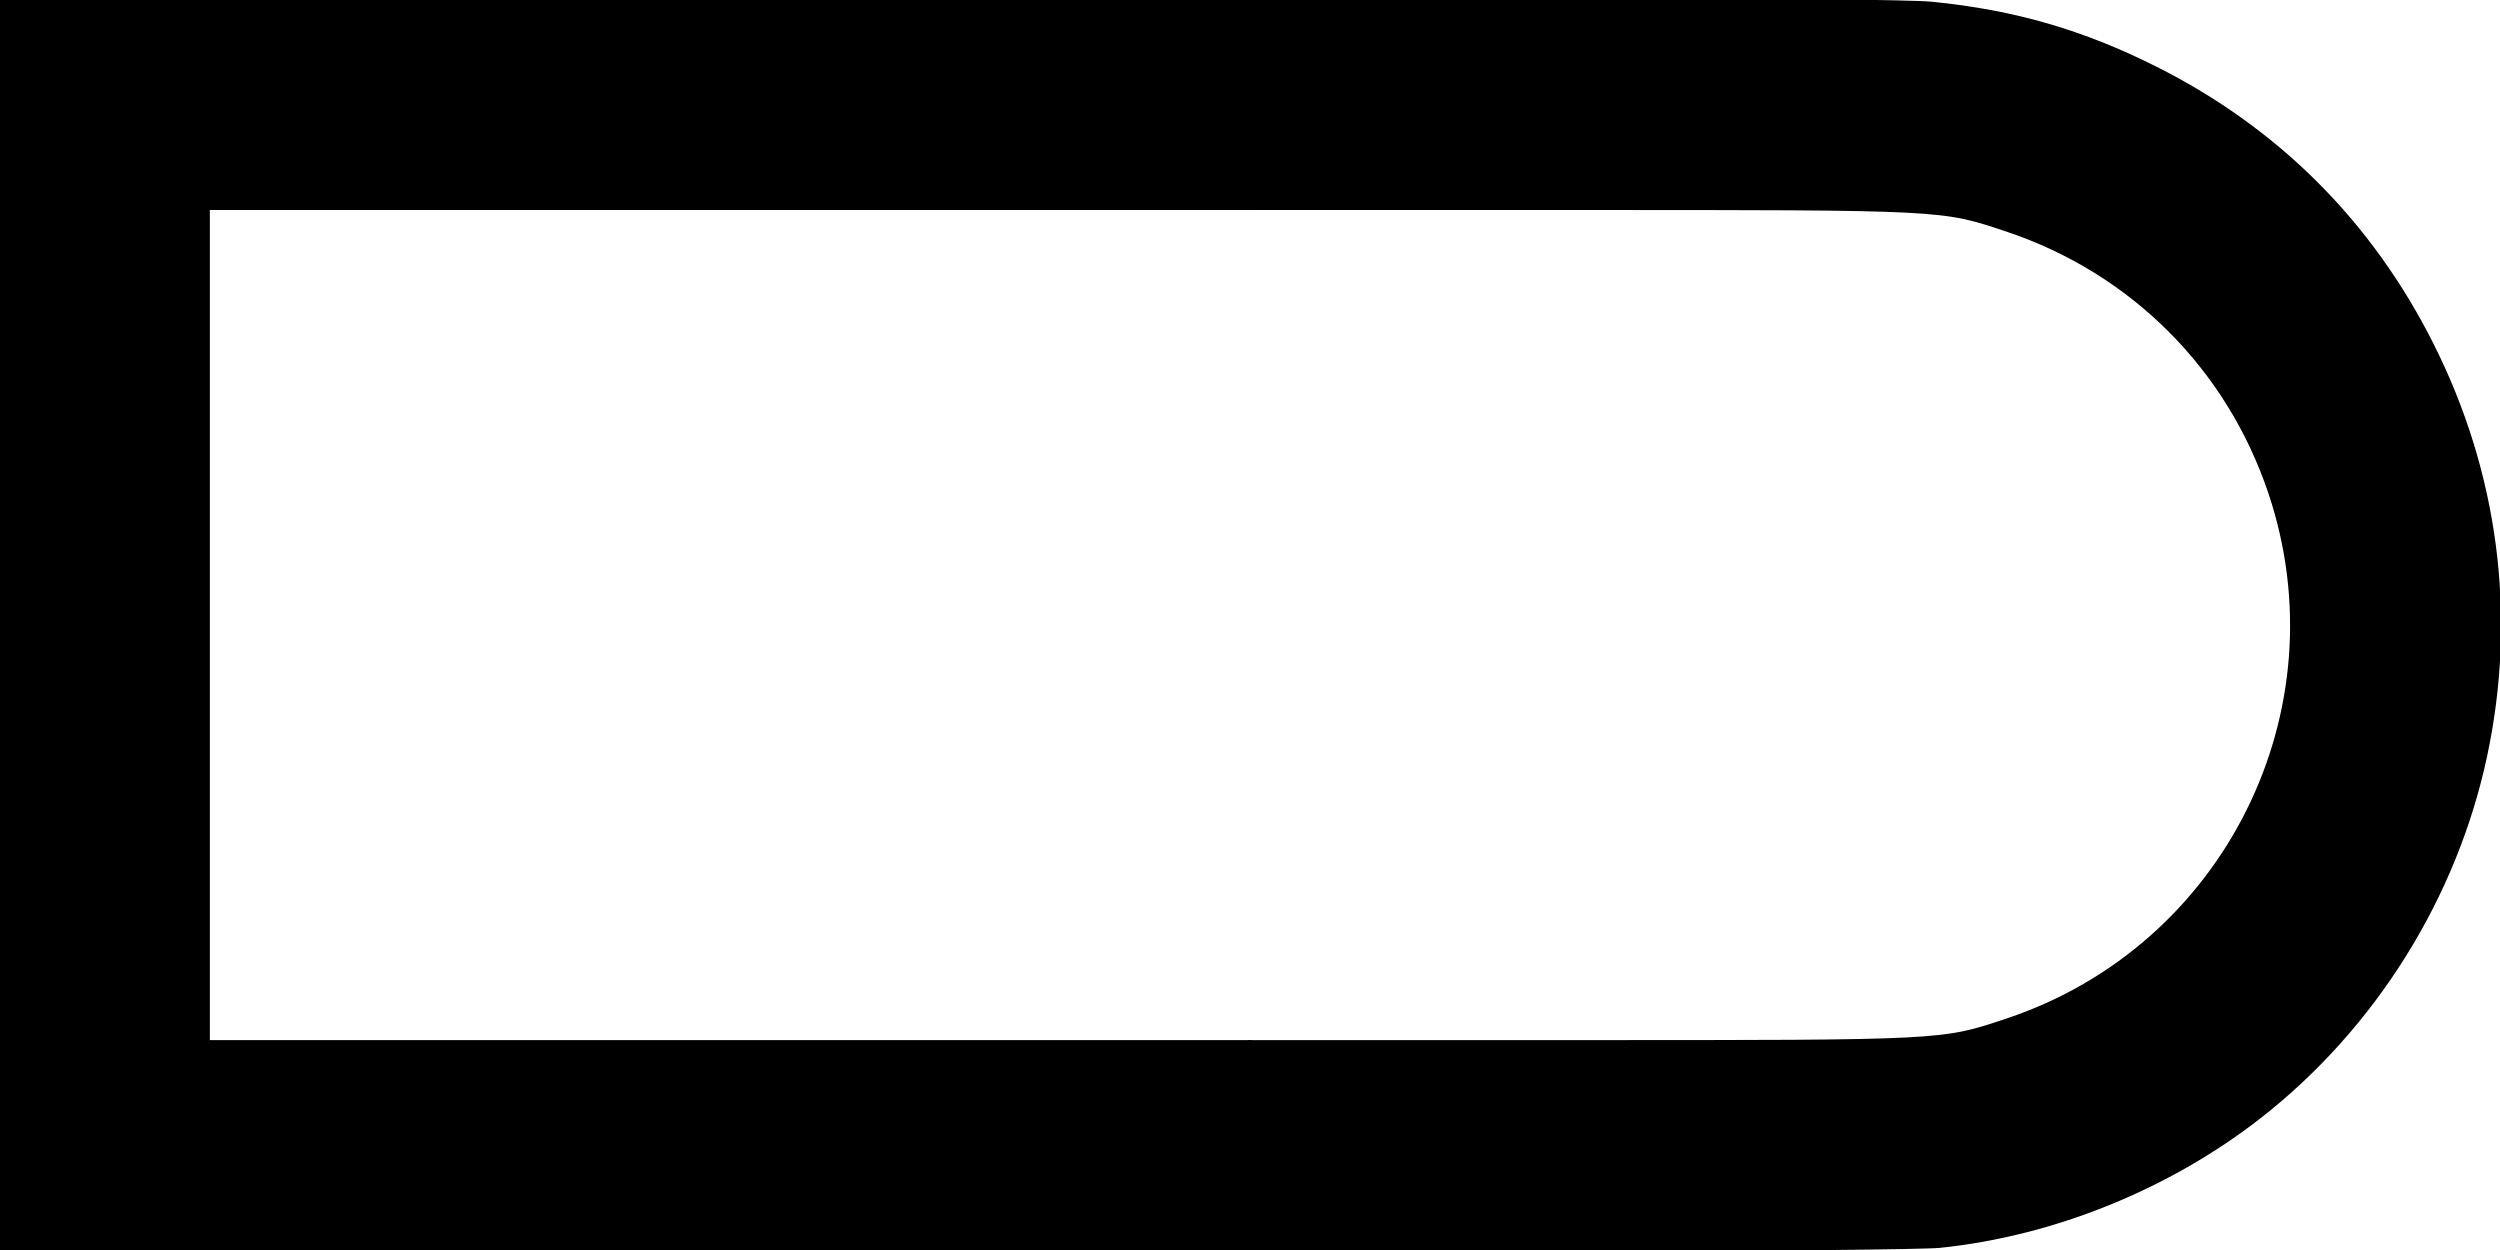
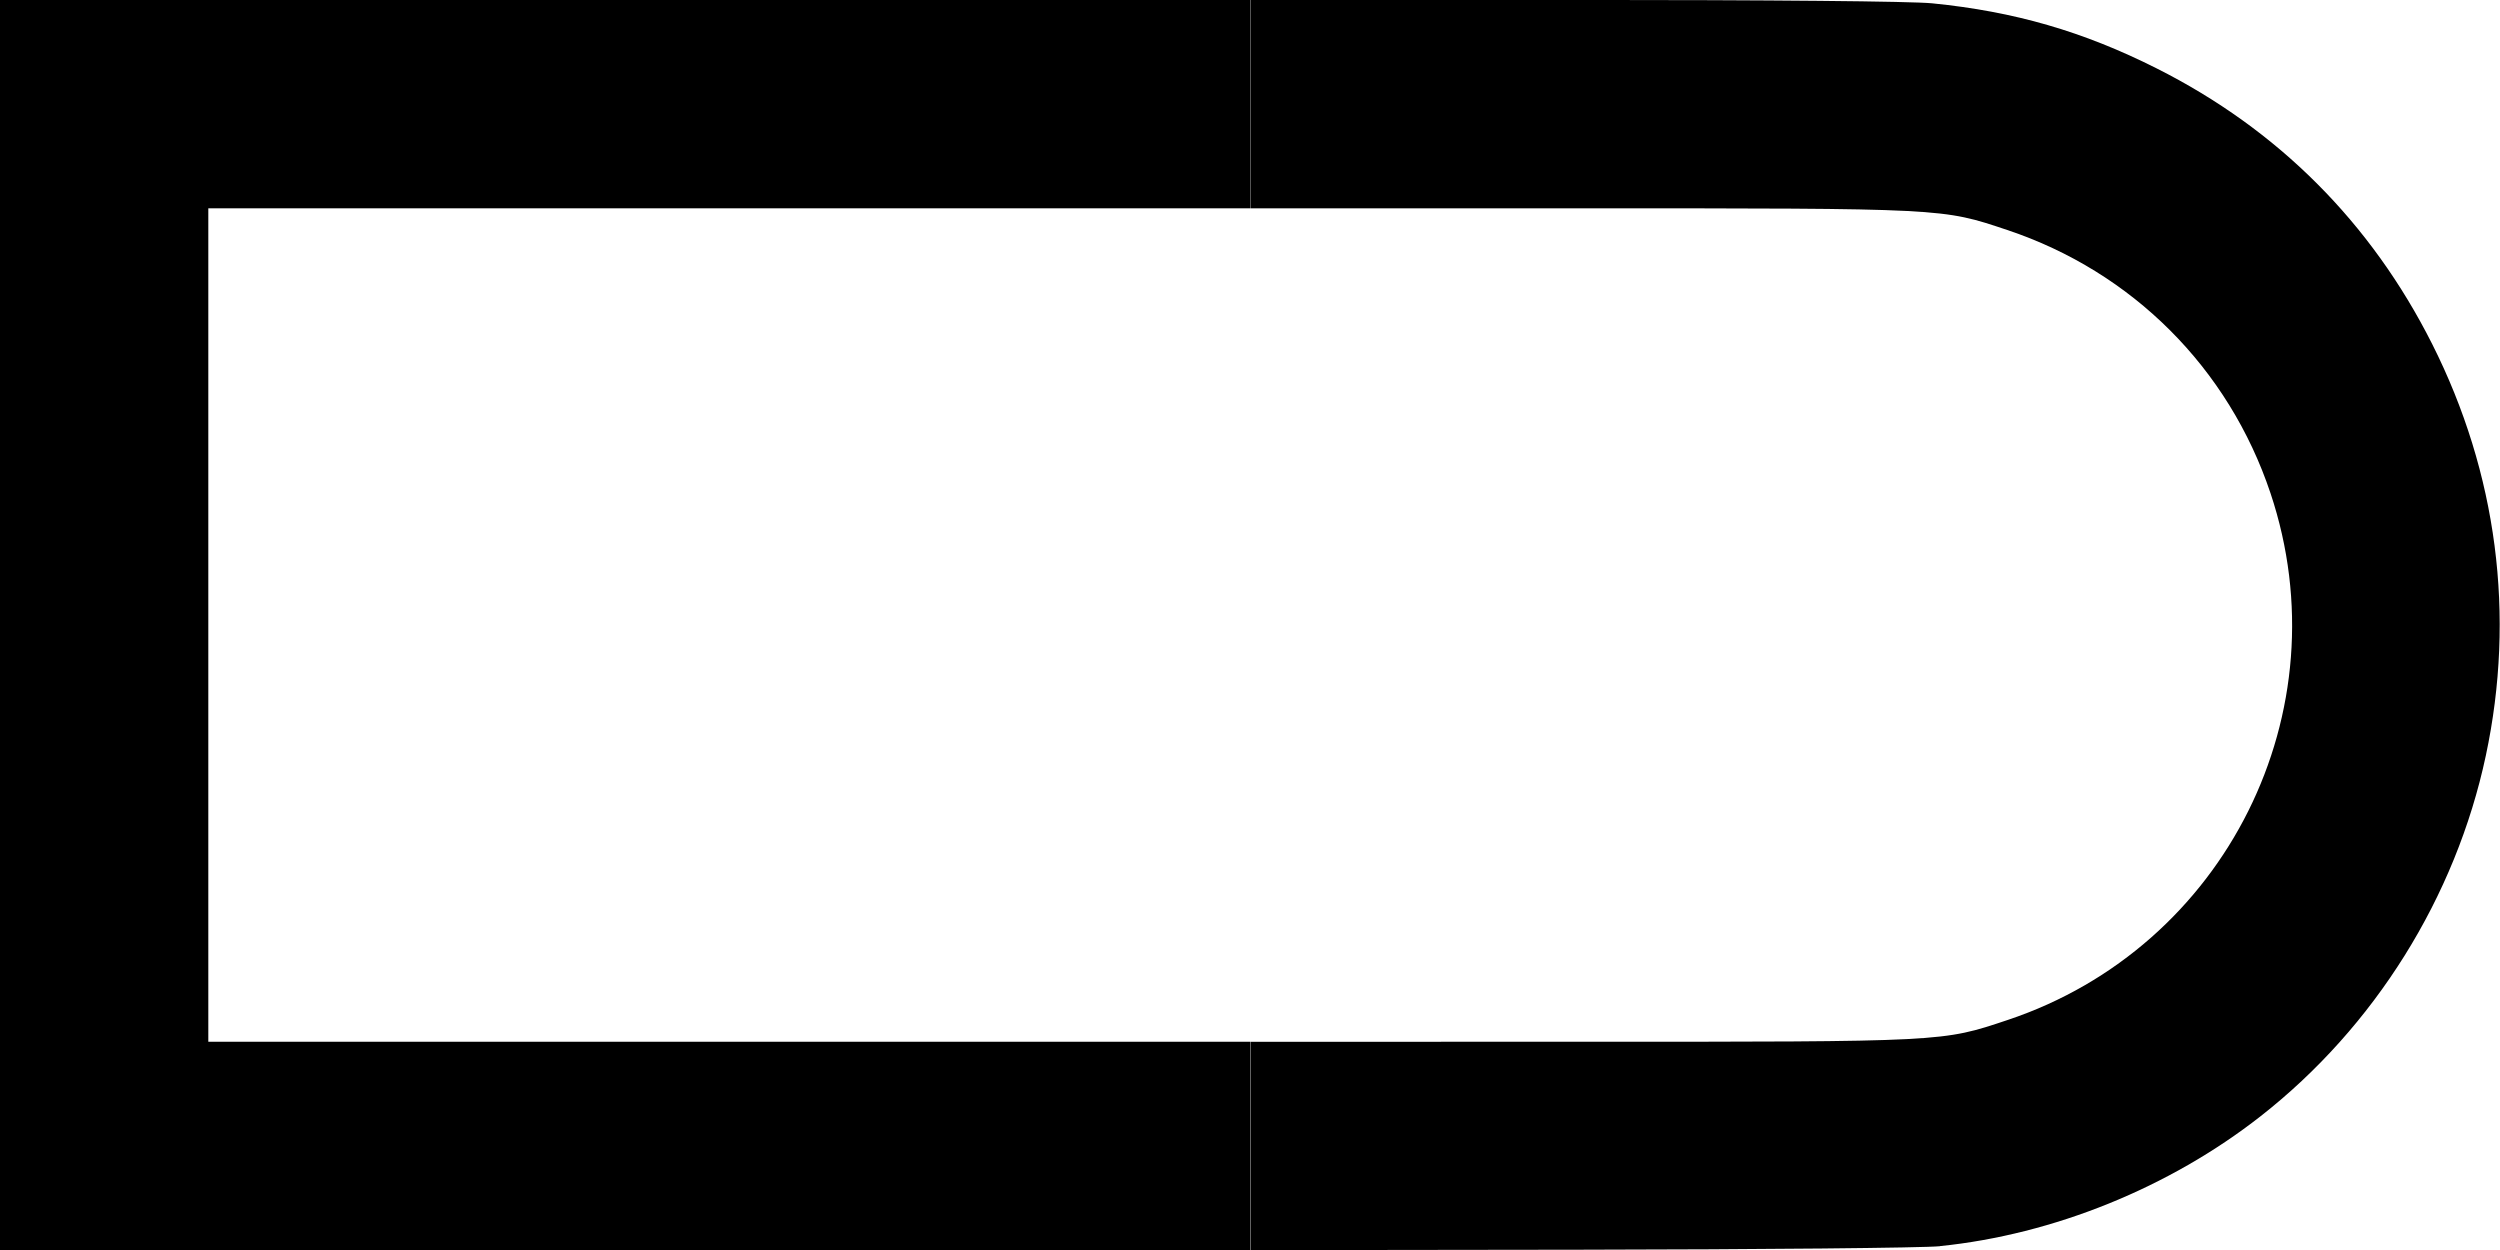
- <svg xmlns="http://www.w3.org/2000/svg" width="200mm" height="100mm" viewBox="0 0 200 100" version="1.1" id="svg8">
-   <defs id="defs2" />
-   <g id="layer1">
-     <path style="fill:#000000;stroke-width:0.265;stroke:#000000;stroke-opacity:1.0" d="m -300,191.678 v -8.334 h 8.334 8.334 V 175.009 166.675 H -291.666 -300 V 150.006 133.338 h 8.334 8.334 v -8.334 -8.334 H -291.666 -300 v -8.334 -8.334 h 50.006 50.006 v 8.334 8.334 h -33.338 -33.337 v 33.337 33.337 h 33.337 33.337 v 8.334 8.334 H -249.994 -300 Z" id="path849" />
-     <path style="fill:#000000;stroke-width:0.265;stroke:#000000;stroke-opacity:1.0" d="m -278.537,99.721 c -7.727,-1.106 -15.033,-6.398 -18.572,-13.453 -2.065,-4.117 -2.784,-7.617 -2.566,-12.499 0.2,-4.481 1.176,-7.771 3.476,-11.711 1.615,-2.767 6.029,-7.075 8.886,-8.673 2.562,-1.433 6.453,-2.772 8.755,-3.012 1.655,-0.173 2.159,-0.616 0.704,-0.619 -3.261,-0.007 -9.725,-2.753 -13.109,-5.568 -3.878,-3.227 -6.864,-7.938 -8.185,-12.914 -0.572,-2.156 -0.677,-3.122 -0.677,-6.254 0,-3.139 0.104,-4.096 0.682,-6.274 2.313,-8.718 9.043,-15.452 17.879,-17.891 l 2.55,-0.704 39.357,-0.074 L -200,0 v 8.338 8.338 l -38.695,0.07 -38.695,0.07 -1.403,0.777 c -1.595,0.884 -2.927,2.25 -3.809,3.907 -0.875,1.645 -0.875,5.391 0,7.035 0.931,1.749 2.333,3.141 3.979,3.949 1.483,0.728 1.562,0.737 8.112,0.892 5.857,0.138 6.827,0.224 8.467,0.749 5.264,1.684 9.412,5.812 11.054,11.001 0.831,2.626 0.831,7.163 0,9.79 -1.643,5.191 -5.8,9.327 -11.054,10.997 -1.671,0.531 -2.332,0.584 -6.762,0.537 -7.343,-0.077 -9.731,0.46 -11.964,2.694 -4.038,4.038 -2.844,10.889 2.342,13.441 l 1.303,0.641 38.563,0.07 38.563,0.07 v 8.331 8.331 l -38.431,-0.033 c -21.374,-0.018 -39.174,-0.139 -40.106,-0.273 z" id="path865" />
-     <path style="fill:#000000;stroke-width:0.265;stroke:#000000;stroke-opacity:1.0" d="m -400.012,-49.994 v -50.006 H -350.006 -300 v 8.334 8.334 h -41.672 -41.672 v 33.337 33.337 H -341.672 -300 v 8.334 8.334 h -50.006 -50.006 z" id="path881" />
-     <path style="fill:#000000;stroke-width:0.265;stroke:#000000;stroke-opacity:1.0" d="m -255.166,-0.302 c -9.088,-0.927 -18.37,-4.687 -25.654,-10.39 -9.12,-7.142 -15.611,-17.531 -18.021,-28.847 -2.389,-11.215 -0.904,-22.608 4.292,-32.928 4.898,-9.727 12.337,-17.168 22.056,-22.062 5.861,-2.951 11.371,-4.547 17.951,-5.199 1.666,-0.165 12.895,-0.271 28.641,-0.271 H -200 v 8.334 8.334 l -26.392,0.001 c -29.274,10e-4 -28.932,-0.016 -34.164,1.734 -10.007,3.347 -17.706,11.046 -21.053,21.053 -5.837,17.451 3.57,36.311 21.019,42.142 5.272,1.762 4.902,1.743 34.197,1.744 l 26.392,10e-4 v 8.334 8.334 l -26.392,-0.036 c -14.516,-0.02 -27.464,-0.145 -28.773,-0.279 z" id="path897" />
-     <path style="fill:#000000;stroke-width:0.265;stroke:#000000;stroke-opacity:1.0" d="m -174.877,-24.991 -25.002,-25.003 25.002,-25.003 25.002,-25.003 h 24.938 24.938 v 8.334 8.334 h -24.938 -24.938 l -16.667,16.669 -16.667,16.669 16.667,16.669 16.667,16.669 h 24.938 24.938 v 8.334 8.334 h -24.938 -24.938 z" id="path913" />
-     <path style="fill:#000000;stroke-width:0.265;stroke:#000000;stroke-opacity:1.0" d="M -174.877,75.009 -149.875,50.006 -174.877,25.003 -199.879,0 h 49.94 49.94 v 8.334 8.334 h -33.403 -33.403 l 16.667,16.669 16.667,16.669 -16.667,16.669 -16.667,16.669 h 33.403 33.403 v 8.334 8.334 h -49.94 -49.94 z" id="path929" />
-     <path style="fill:#000000;stroke-width:0.265;stroke:#000000;stroke-opacity:1.0" d="m -391.546,191.678 -8.331,-8.334 8.331,-8.334 8.331,-8.334 -8.331,-8.334 -8.331,-8.334 8.331,-8.334 8.331,-8.334 -8.331,-8.334 -8.331,-8.334 8.331,-8.334 8.331,-8.334 H -341.607 -300 v 8.334 8.334 h -41.736 -41.736 l 8.331,8.334 8.331,8.334 -8.331,8.334 -8.331,8.334 8.331,8.334 8.331,8.334 -8.331,8.334 -8.331,8.334 H -341.736 -300 v 8.334 8.334 h -41.607 -41.607 z" id="path945" />
-     <path style="fill:#000000;stroke-width:0.265;stroke:#000000;stroke-opacity:1.0" d="M -200.012,150.006 V 100 h 16.601 16.601 l 8.402,8.399 8.402,8.399 8.402,-8.399 8.402,-8.399 h 16.601 16.601 v 8.334 8.334 h -16.566 -16.566 l -8.325,8.202 c -4.579,4.511 -8.418,8.202 -8.531,8.202 -0.113,0 -3.962,-3.691 -8.552,-8.202 l -8.347,-8.202 h -8.228 -8.228 v 33.337 33.337 h 8.229 8.229 l 8.34,-8.202 c 4.587,-4.511 8.441,-8.202 8.564,-8.202 0.123,0 3.963,3.691 8.533,8.202 l 8.309,8.202 h 16.57 16.57 v 8.334 8.334 h -16.601 -16.601 l -8.402,-8.399 -8.402,-8.399 -8.402,8.399 -8.402,8.399 h -16.601 -16.601 z" id="path961" />
-     <path style="fill:#000000;stroke-width:0.265;stroke:#000000;stroke-opacity:1.0" d="m -366.676,98.623 c -0.003,-3.815 -1.659,-9.992 -3.768,-14.056 -1.351,-2.603 -4.382,-6.689 -6.32,-8.519 -5.77,-5.449 -13.166,-8.75 -20.801,-9.283 l -2.447,-0.171 v -16.629 -16.629 l 1.389,-0.001 c 3.815,-0.003 10.001,-1.661 14.046,-3.766 5.813,-3.024 11.112,-8.323 14.136,-14.136 2.104,-4.045 3.763,-10.23 3.766,-14.046 L -366.675,0 H -333.337 -300 v 8.334 8.334 h -26.428 -26.428 l -0.604,1.521 c -5.127,12.904 -15.457,23.234 -28.363,28.363 l -1.521,0.605 v 2.849 2.849 l 1.521,0.599 c 2.849,1.122 8.13,3.97 10.468,5.646 4.828,3.461 8.822,7.457 12.244,12.249 1.683,2.358 4.567,7.695 5.658,10.474 l 0.597,1.521 H -326.428 -300 v 8.334 8.334 h -33.337 -33.337 l -10e-4,-1.389 z" id="path977" />
-     <path style="fill:#000000;stroke-width:0.265;stroke:#000000;stroke-opacity:1.0" d="M -0.013,50.006 V 0 h 50.006 50.006 v 8.334 8.334 h -41.672 -41.672 v 33.337 33.337 h 41.672 41.672 v 8.334 8.334 h -50.006 -50.006 z" id="path979" />
-     <path style="fill:#000000;stroke-width:0.265;stroke:#000000;stroke-opacity:1.0" d="m 500.025,191.678 v -8.334 h -8.334 -8.334 v -8.334 -8.334 h 8.334 8.334 V 150.006 133.338 h -8.334 -8.334 v -8.334 -8.334 h 8.334 8.334 V 108.334 100 H 450.019 400.012 v 8.334 8.334 h 33.338 33.337 v 33.337 33.337 h -33.337 -33.337 v 8.334 8.334 h 50.006 50.006 z" id="path983" />
-     <path style="fill:#000000;stroke-width:0.265;stroke:#000000;stroke-opacity:1.0" d="m 478.562,99.721 c 7.727,-1.107 15.033,-6.398 18.572,-13.453 2.065,-4.117 2.784,-7.617 2.566,-12.499 -0.2,-4.481 -1.176,-7.771 -3.476,-11.711 -1.615,-2.767 -6.029,-7.075 -8.886,-8.673 -2.562,-1.433 -6.453,-2.772 -8.755,-3.012 -1.655,-0.173 -2.159,-0.616 -0.704,-0.619 3.261,-0.007 9.725,-2.753 13.109,-5.568 3.878,-3.227 6.864,-7.938 8.185,-12.914 0.572,-2.156 0.677,-3.122 0.677,-6.254 0,-3.139 -0.104,-4.096 -0.682,-6.274 -2.313,-8.718 -9.043,-15.452 -17.879,-17.891 l -2.55,-0.704 -39.357,-0.074 -39.357,-0.074 V 8.338 16.675 l 38.695,0.07 38.695,0.07 1.403,0.777 c 1.595,0.884 2.927,2.25 3.809,3.907 0.875,1.645 0.875,5.391 0,7.035 -0.931,1.749 -2.333,3.141 -3.979,3.949 -1.483,0.728 -1.562,0.737 -8.112,0.892 -5.857,0.138 -6.827,0.224 -8.467,0.749 -5.264,1.684 -9.412,5.812 -11.054,11.001 -0.831,2.626 -0.831,7.163 0,9.79 1.643,5.191 5.8,9.327 11.054,10.997 1.671,0.531 2.332,0.584 6.762,0.537 7.343,-0.077 9.731,0.46 11.964,2.694 4.038,4.038 2.844,10.889 -2.342,13.441 l -1.303,0.641 -38.563,0.07 -38.563,0.07 v 8.331 8.331 l 38.431,-0.033 c 21.374,-0.018 39.174,-0.139 40.106,-0.273 z" id="path985" />
-     <path style="fill:#000000;stroke-width:0.265;stroke:#000000;stroke-opacity:1.0" d="M 400.012,-49.994 V -100 H 350.006 300 v 8.334 8.334 h 41.672 41.672 v 33.337 33.337 H 341.672 300 v 8.334 8.334 h 50.006 50.006 z" id="path987" />
-     <path style="fill:#000000;stroke-width:0.265;stroke:#000000;stroke-opacity:1.0" d="m 455.191,-0.302 c 9.088,-0.927 18.37,-4.687 25.654,-10.39 9.12,-7.142 15.611,-17.531 18.021,-28.847 2.389,-11.215 0.904,-22.608 -4.292,-32.928 -4.898,-9.727 -12.337,-17.168 -22.056,-22.062 -5.861,-2.951 -11.371,-4.547 -17.951,-5.199 -1.666,-0.165 -12.895,-0.271 -28.641,-0.271 h -25.901 v 8.334 8.334 l 26.392,0.001 c 29.274,10e-4 28.932,-0.016 34.164,1.734 10.007,3.347 17.706,11.046 21.053,21.053 5.837,17.451 -3.57,36.311 -21.019,42.142 -5.272,1.762 -4.902,1.743 -34.197,1.744 l -26.392,0.001 v 8.334 8.334 l 26.392,-0.036 c 14.516,-0.02 27.464,-0.145 28.773,-0.279 z" id="path989" />
-     <path style="fill:#000000;stroke-width:0.265;stroke:#000000;stroke-opacity:1.0" d="m 574.877,-24.991 25.002,-25.003 -25.002,-25.003 -25.002,-25.003 H 524.938 500 v 8.334 8.334 h 24.938 24.938 l 16.667,16.669 16.667,16.669 -16.667,16.669 -16.667,16.669 H 524.938 500 v 8.334 8.334 h 24.938 24.938 z" id="path991" />
-     <path style="fill:#000000;stroke-width:0.265;stroke:#000000;stroke-opacity:1.0" d="M 574.877,75.009 549.875,50.006 574.877,25.003 599.879,1e-6 H 549.94 500 v 8.334 8.334 h 33.403 33.403 l -16.667,16.669 -16.667,16.669 16.667,16.669 16.667,16.669 H 533.403 500 v 8.334 8.334 h 49.94 49.94 z" id="path993" />
-     <path style="fill:#000000;stroke-width:0.265;stroke:#000000;stroke-opacity:1.0" d="m 391.546,191.678 8.331,-8.334 -8.331,-8.334 -8.331,-8.334 8.331,-8.334 8.331,-8.334 -8.331,-8.334 -8.331,-8.334 8.331,-8.334 8.331,-8.334 -8.331,-8.334 L 383.215,100 H 341.607 300 v 8.334 8.334 h 41.736 41.736 l -8.331,8.334 -8.331,8.334 8.331,8.334 8.331,8.334 -8.331,8.334 -8.331,8.334 8.331,8.334 8.331,8.334 H 341.736 300 v 8.334 8.334 h 41.607 41.607 z" id="path995" />
-     <path style="fill:#000000;stroke-width:0.265;stroke:#000000;stroke-opacity:1.0" d="M 600.013,150.006 V 100 h -16.601 -16.601 l -8.402,8.399 -8.402,8.399 -8.402,-8.399 L 533.202,100 H 516.601 500 v 8.334 8.334 h 16.566 16.566 l 8.325,8.202 c 4.579,4.511 8.418,8.202 8.531,8.202 0.113,0 3.962,-3.691 8.552,-8.202 l 8.347,-8.202 h 8.228 8.228 v 33.337 33.337 h -8.229 -8.229 l -8.34,-8.202 c -4.587,-4.511 -8.441,-8.202 -8.564,-8.202 -0.123,0 -3.963,3.691 -8.533,8.202 l -8.309,8.202 H 516.57 500 v 8.334 8.334 h 16.601 16.601 l 8.402,-8.399 8.402,-8.399 8.402,8.399 8.402,8.399 h 16.601 16.601 z" id="path997" />
-     <path style="fill:#000000;stroke-width:0.265;stroke:#000000;stroke-opacity:1.0" d="m 366.676,98.623 c 0.003,-3.815 1.659,-9.992 3.768,-14.056 1.351,-2.603 4.382,-6.689 6.32,-8.519 5.77,-5.449 13.166,-8.75 20.801,-9.283 l 2.447,-0.171 v -16.629 -16.629 l -1.389,-0.001 c -3.815,-0.003 -10.001,-1.661 -14.046,-3.766 -5.813,-3.024 -11.112,-8.323 -14.136,-14.136 -2.104,-4.045 -3.763,-10.23 -3.766,-14.046 L 366.675,1e-6 H 333.337 300 v 8.334 8.334 h 26.428 26.428 l 0.604,1.521 c 5.127,12.904 15.457,23.234 28.363,28.363 l 1.521,0.605 v 2.849 2.849 l -1.521,0.599 c -2.849,1.122 -8.13,3.97 -10.468,5.646 -4.828,3.461 -8.822,7.457 -12.244,12.249 -1.683,2.358 -4.567,7.695 -5.658,10.474 l -0.597,1.521 H 326.428 300 v 8.334 8.334 h 33.337 33.337 l 10e-4,-1.389 z" id="path999" />
-     <path style="fill:#000000;stroke-width:0.265;stroke:#000000;stroke-opacity:1.0" d="m 155.166,99.698 c 9.088,-0.927 18.37,-4.687 25.654,-10.39 9.12,-7.142 15.611,-17.531 18.021,-28.847 2.389,-11.215 0.904,-22.608 -4.292,-32.928 C 189.651,17.805 182.212,10.364 172.493,5.47 166.632,2.519 161.122,0.923 154.542,0.271 152.877,0.106 141.647,0 125.901,0 H 100 v 8.334 8.334 l 26.392,0.001 c 29.274,10e-4 28.932,-0.016 34.164,1.734 10.007,3.347 17.706,11.046 21.053,21.053 5.837,17.451 -3.57,36.311 -21.019,42.142 -5.272,1.762 -4.902,1.743 -34.197,1.744 l -26.392,0.001 v 8.334 8.334 l 26.392,-0.036 c 14.516,-0.02 27.464,-0.145 28.773,-0.279 z" id="path1001" />
-   </g>
+ <svg xmlns="http://www.w3.org/2000/svg" viewBox="0 0 40 20">
+   <path d="m-.001 10v-10.001h20.003v3.334h-16.669v13.335h16.669v3.334h-20.003z" />
+   <path transform="translate(20, 0)" d="m11.038 19.938c1.818-.185 3.674-.937 5.131-2.078 1.824-1.428 3.122-3.506 3.604-5.769.478-2.243.181-4.522-.858-6.586-.98-1.945-2.467-3.434-4.411-4.412-1.172-.59-2.274-.909-3.59-1.04-.333-.033-2.579-.054-5.728-.054h-5.18v3.334l5.278 2e-4c5.855 2e-4 5.786-.003 6.833.347 2.001.669 3.541 2.209 4.211 4.211 1.167 3.49-.714 7.262-4.204 8.428-1.054.352-.98.349-6.839.349l-5.278 2e-4v3.334l5.278-.007c2.903-.004 5.493-.029 5.755-.056z" />
</svg>
